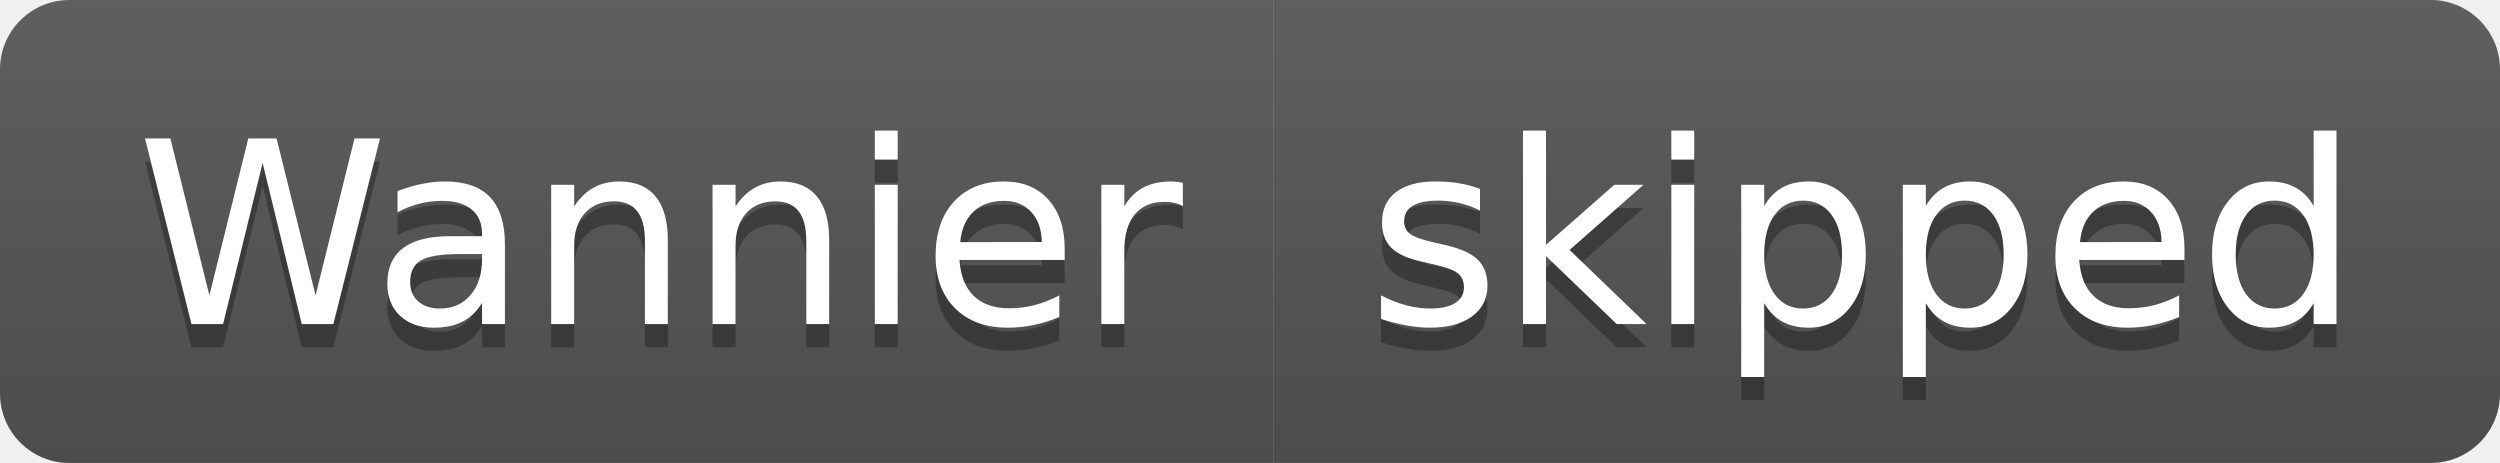
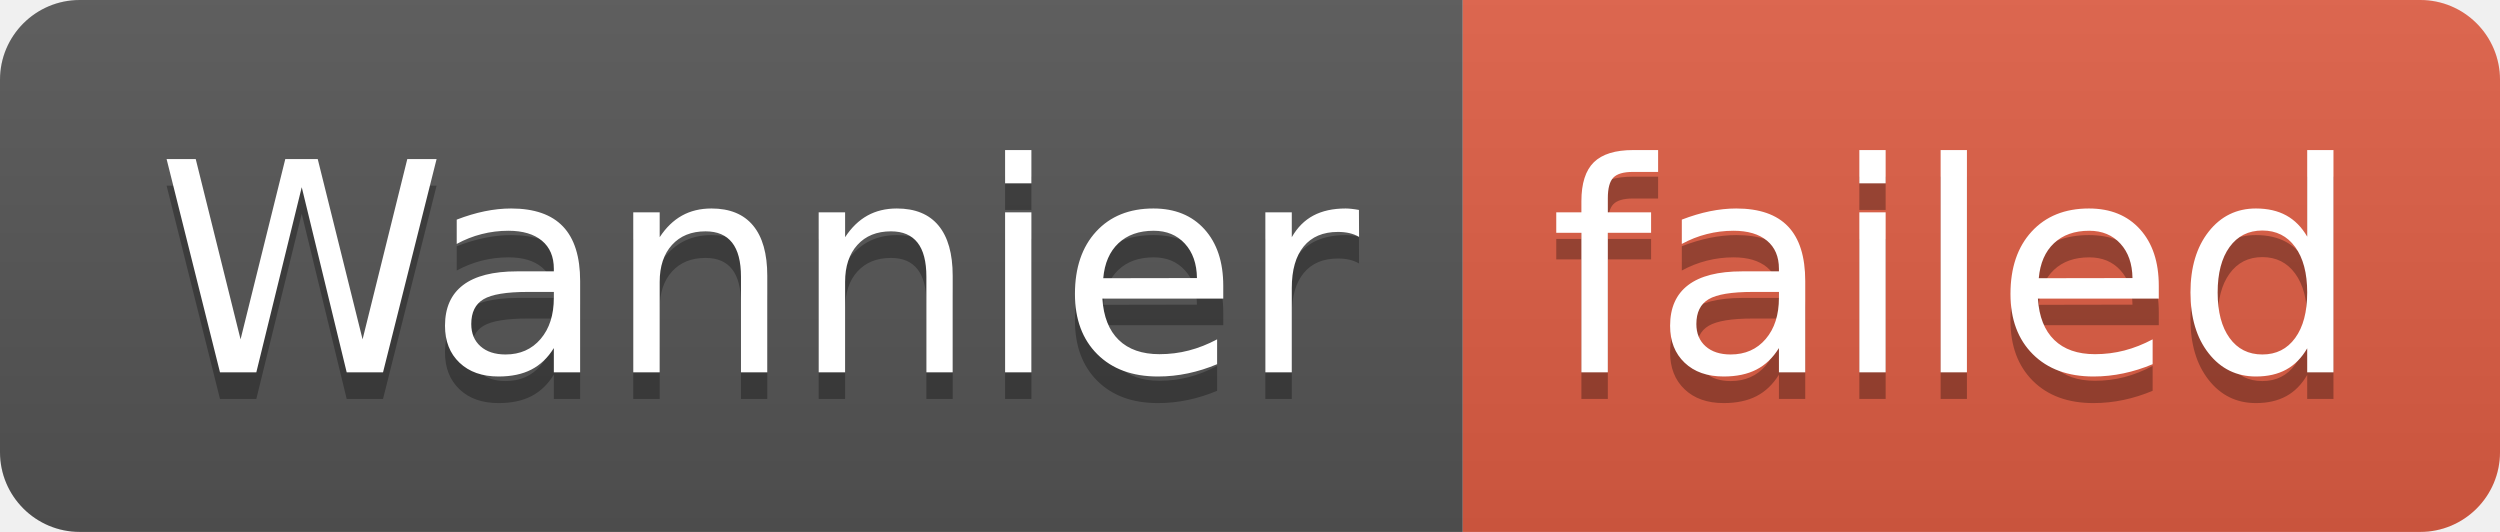
- <svg xmlns="http://www.w3.org/2000/svg" width="108" height="20" role="img" aria-label="Wannier: skipped">
+ <svg xmlns="http://www.w3.org/2000/svg" width="94" height="20" role="img" aria-label="Wannier: failed">
  <linearGradient id="s" x2="0" y2="100%">
    <stop offset="0" stop-color="#bbb" stop-opacity=".1" />
    <stop offset="1" stop-opacity=".1" />
  </linearGradient>
  <clipPath id="r">
-     <rect width="108" height="20" rx="3" fill="#fff" />
+     <rect width="94" height="20" rx="3" fill="#fff" />
  </clipPath>
  <g clip-path="url(#r)">
    <rect width="55" height="20" fill="#555" />
-     <rect x="55" width="53" height="20" fill="#555" />
-     <rect width="108" height="20" fill="url(#s)" />
+     <rect x="55" width="39" height="20" fill="#e05d44" />
+     <rect width="94" height="20" fill="url(#s)" />
  </g>
  <g fill="#fff" text-anchor="middle" font-family="Verdana,Geneva,DejaVu Sans,sans-serif" text-rendering="geometricPrecision" font-size="110">
    <text aria-hidden="true" x="285" y="150" fill="#010101" fill-opacity=".3" transform="scale(.1)" textLength="450">Wannier</text>
    <text x="285" y="140" transform="scale(.1)" fill="#fff" textLength="450">Wannier</text>
-     <text aria-hidden="true" x="805" y="150" fill="#010101" fill-opacity=".3" transform="scale(.1)" textLength="430">skipped</text>
-     <text x="805" y="140" transform="scale(.1)" fill="#fff" textLength="430">skipped</text>
+     <text aria-hidden="true" x="735" y="150" fill="#010101" fill-opacity=".3" transform="scale(.1)" textLength="290">failed</text>
+     <text x="735" y="140" transform="scale(.1)" fill="#fff" textLength="290">failed</text>
  </g>
</svg>
